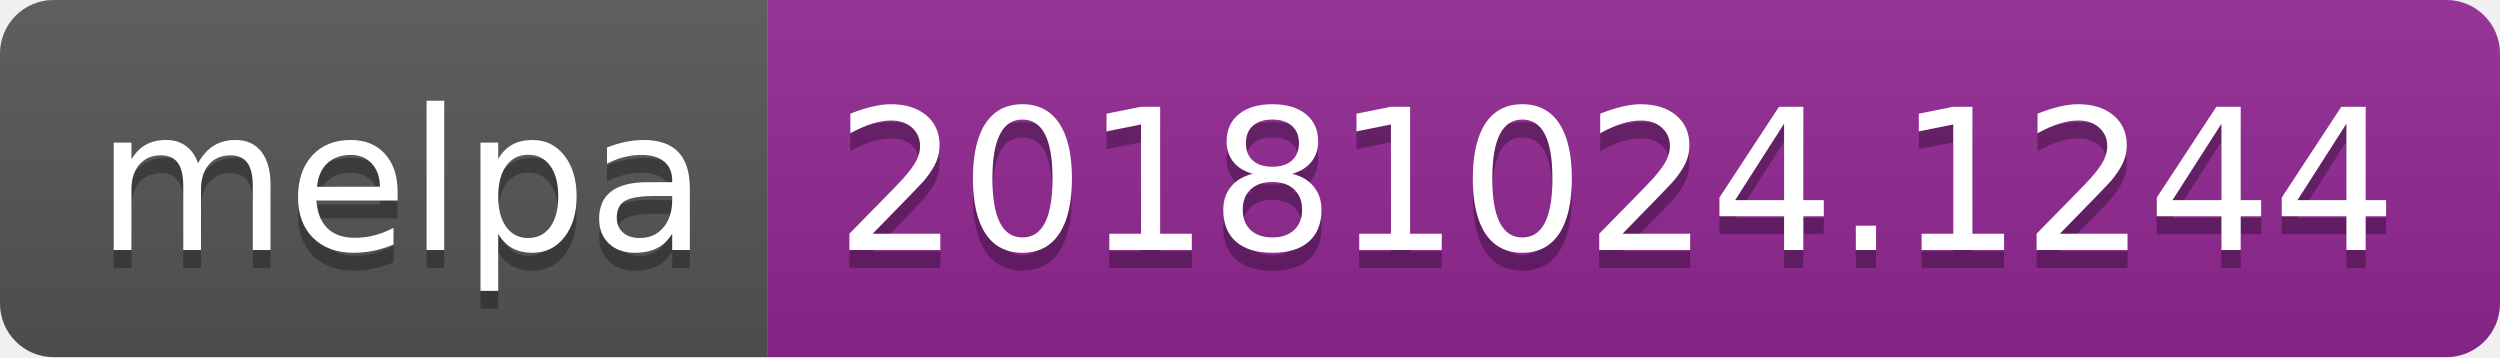
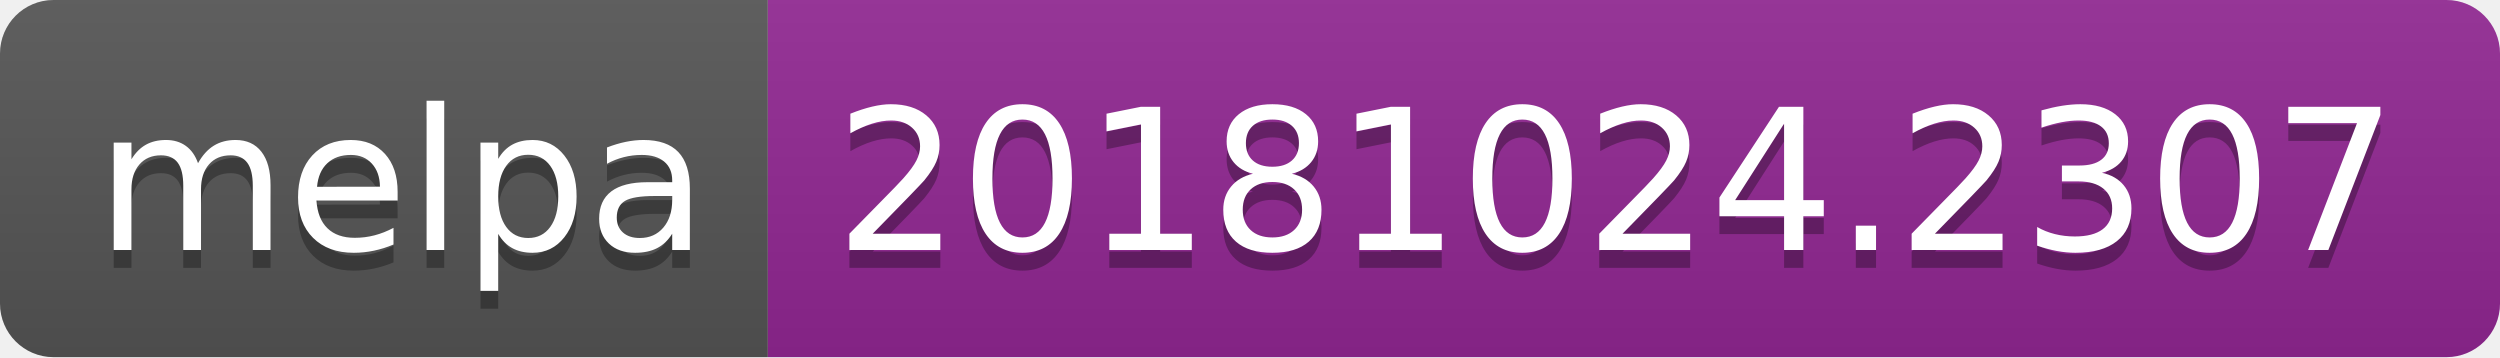
<svg xmlns="http://www.w3.org/2000/svg" width="140" height="20">
  <linearGradient id="b" x2="0" y2="100%">
    <stop offset="0" stop-color="#bbb" stop-opacity=".1" />
    <stop offset="1" stop-opacity=".1" />
  </linearGradient>
  <clipPath id="a">
    <rect width="140" height="20" rx="3" fill="#fff" />
  </clipPath>
  <g clip-path="url(#a)">
    <path fill="#555" d="M0 0h43v20H0z" />
    <path fill="#922793" d="M43 0h97v20H43z" />
    <path fill="url(#b)" d="M0 0h140v20H0z" />
  </g>
  <g fill="#fff" text-anchor="middle" font-family="DejaVu Sans,Verdana,Geneva,sans-serif" font-size="110">
    <text x="225" y="150" fill="#010101" fill-opacity=".3" transform="scale(.1)" textLength="330">melpa</text>
    <text x="225" y="140" transform="scale(.1)" textLength="330">melpa</text>
-     <text x="905" y="150" fill="#010101" fill-opacity=".3" transform="scale(.1)" textLength="870">20181024.1244</text>
-     <text x="905" y="140" transform="scale(.1)" textLength="870">20181024.1244</text>
+     <text x="905" y="150" fill="#010101" fill-opacity=".3" transform="scale(.1)" textLength="870">20181024.2307</text>
+     <text x="905" y="140" transform="scale(.1)" textLength="870">20181024.2307</text>
  </g>
</svg>
